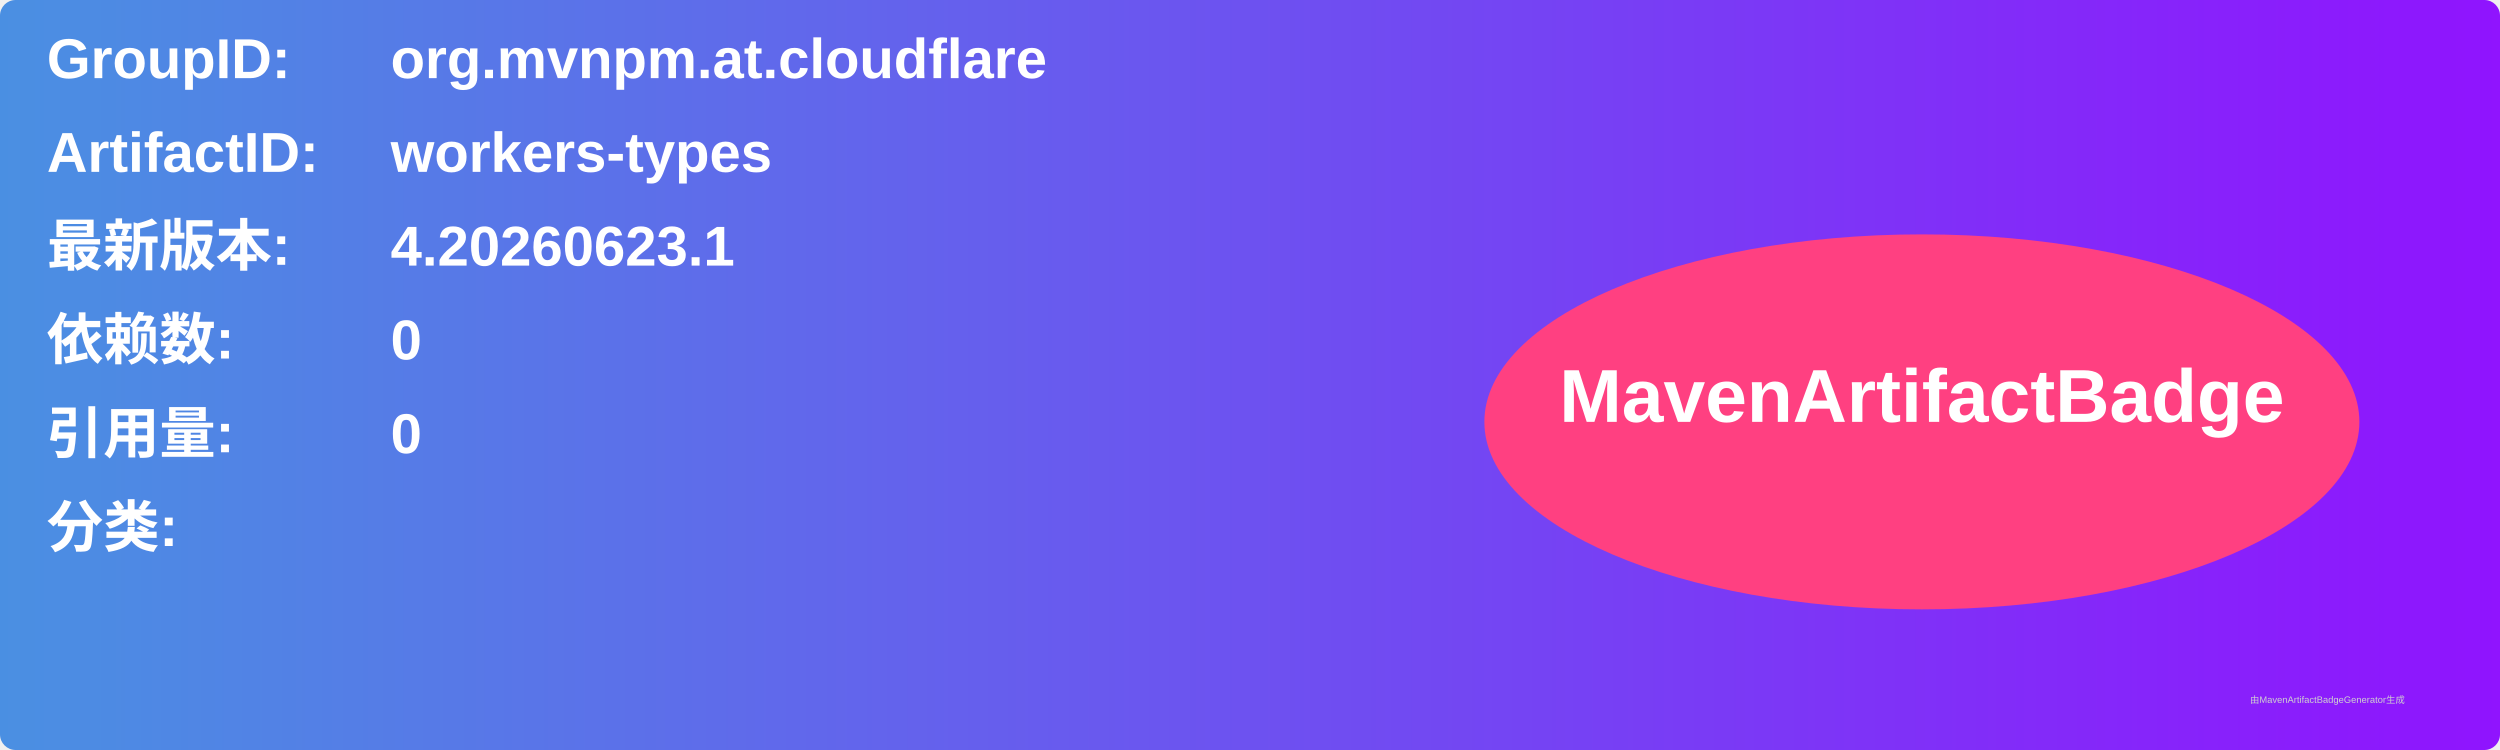
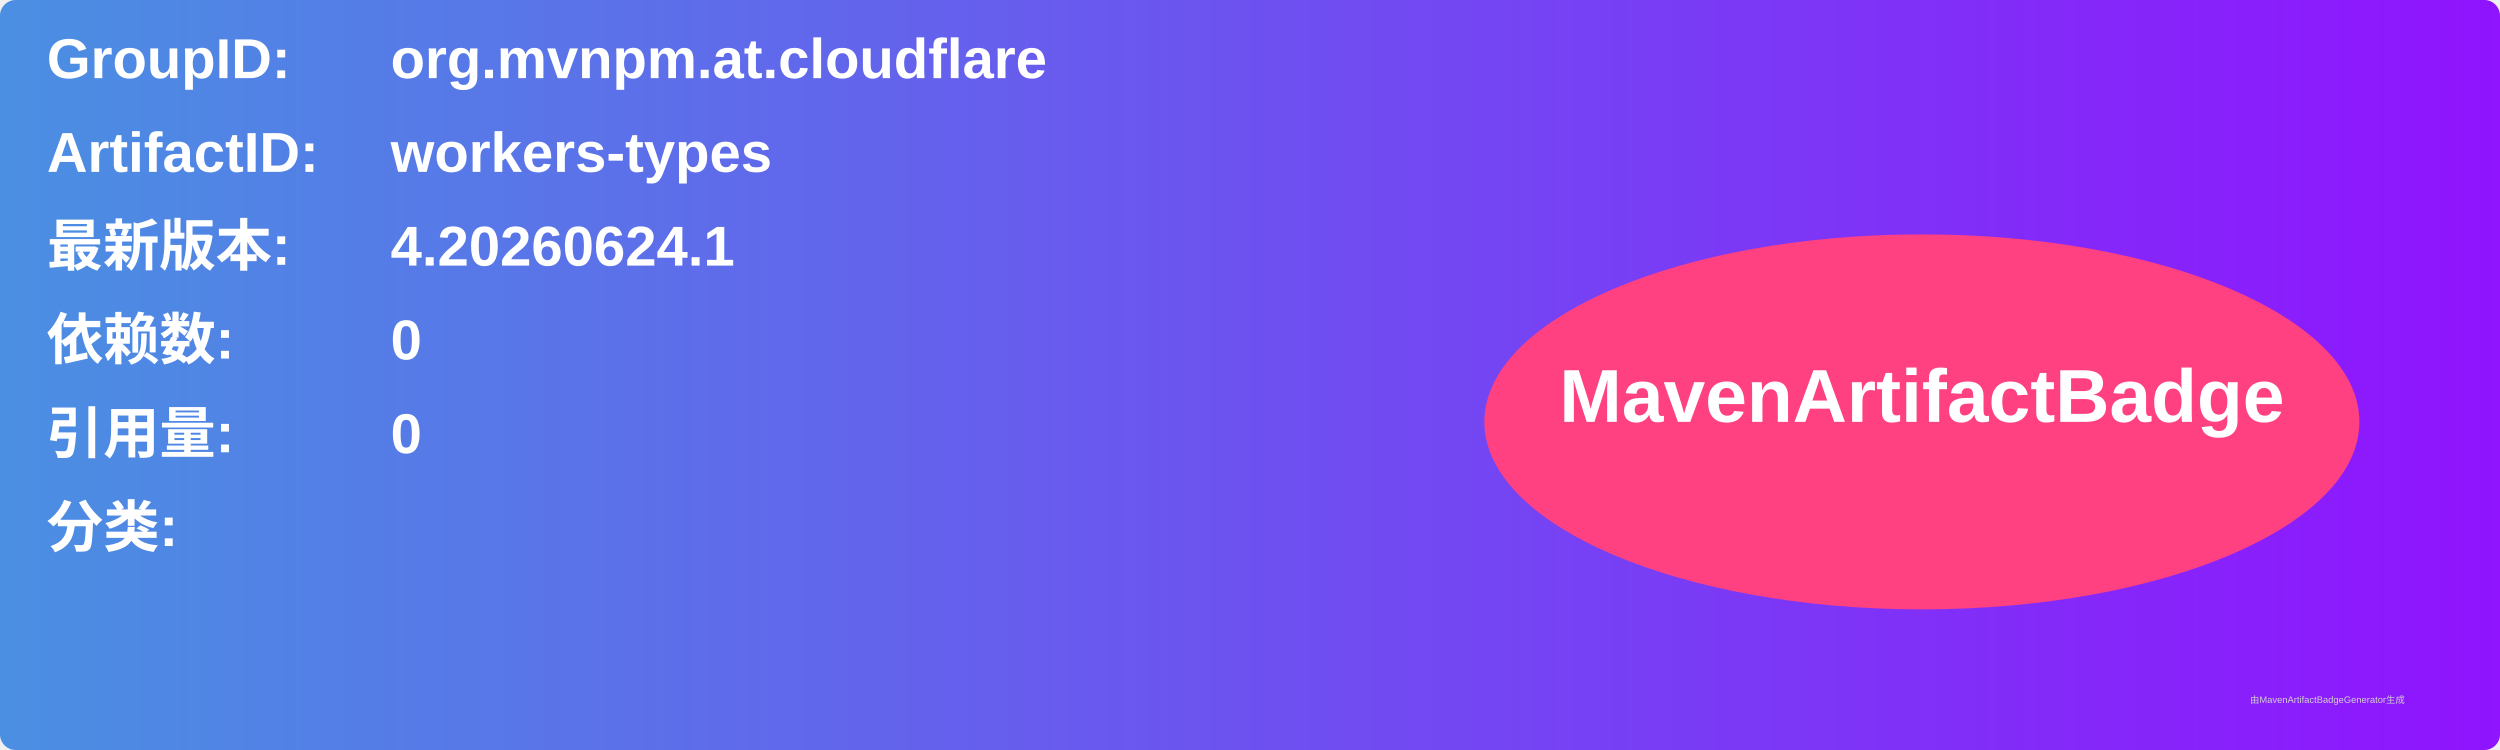
<svg xmlns="http://www.w3.org/2000/svg" width="800" height="240" viewBox="0 0 800 240">
  <linearGradient id="grad" x1="0%" y1="0%" x2="100%" y2="0%">
    <stop offset="0%" stop-color="#4a90e2" />
    <stop offset="100%" stop-color="#9013fe" />
  </linearGradient>
  <rect width="100%" height="100%" rx="5" ry="5" fill="url(#grad)" />
  <g transform="translate(15, 15)">
    <text x="0" y="10" font-family="Arial" font-size="18" fill="white" font-weight="bold" width="260">GroupID:</text>
    <text x="110" y="10" font-family="Arial" font-size="18" fill="white" font-weight="bold" width="460">org.mvnpm.at.cloudflare</text>
    <text x="0" y="40" font-family="Arial" font-size="18" fill="white" font-weight="bold" width="260">ArtifactID:</text>
    <text x="110" y="40" font-family="Arial" font-size="18" fill="white" font-weight="bold" width="460">workers-types</text>
    <text x="0" y="70" font-family="Arial" font-size="18" fill="white" font-weight="bold">最新版本:</text>
    <text x="110" y="70" font-family="Arial" font-size="18" fill="white" font-weight="bold">
-       <tspan font-weight="bold">4.20260623.1</tspan>
+       <tspan font-weight="bold">4.20260624.1</tspan>
    </text>
    <text x="0" y="100" font-family="Arial" font-size="18" fill="white" font-weight="bold">依赖数: </text>
    <text x="110" y="100" font-family="Arial" font-size="18" fill="white">
      <tspan font-weight="bold">0</tspan>
    </text>
    <text x="0" y="130" font-family="Arial" font-size="18" fill="white" font-weight="bold">引用量: </text>
    <text x="110" y="130" font-family="Arial" font-size="18" fill="white">
      <tspan font-weight="bold">0</tspan>
    </text>
    <text x="0" y="160" font-family="Arial" font-size="18" fill="white" font-weight="bold">分类:</text>
    <text x="10" y="190" font-family="Arial" font-size="10" fill="white">
      <tspan font-weight="bold" />
    </text>
    <ellipse cx="600" cy="120" rx="140" ry="60" fill="#ff4081" />
    <text x="600" y="120" text-anchor="middle" font-family="Arial" font-size="24" fill="white" font-weight="bold">MavenArtifactBadge</text>
  </g>
  <text x="720" y="225" font-family="Arial" font-size="3" fill="#d0d0d0">由MavenArtifactBadgeGenerator生成</text>
</svg>
